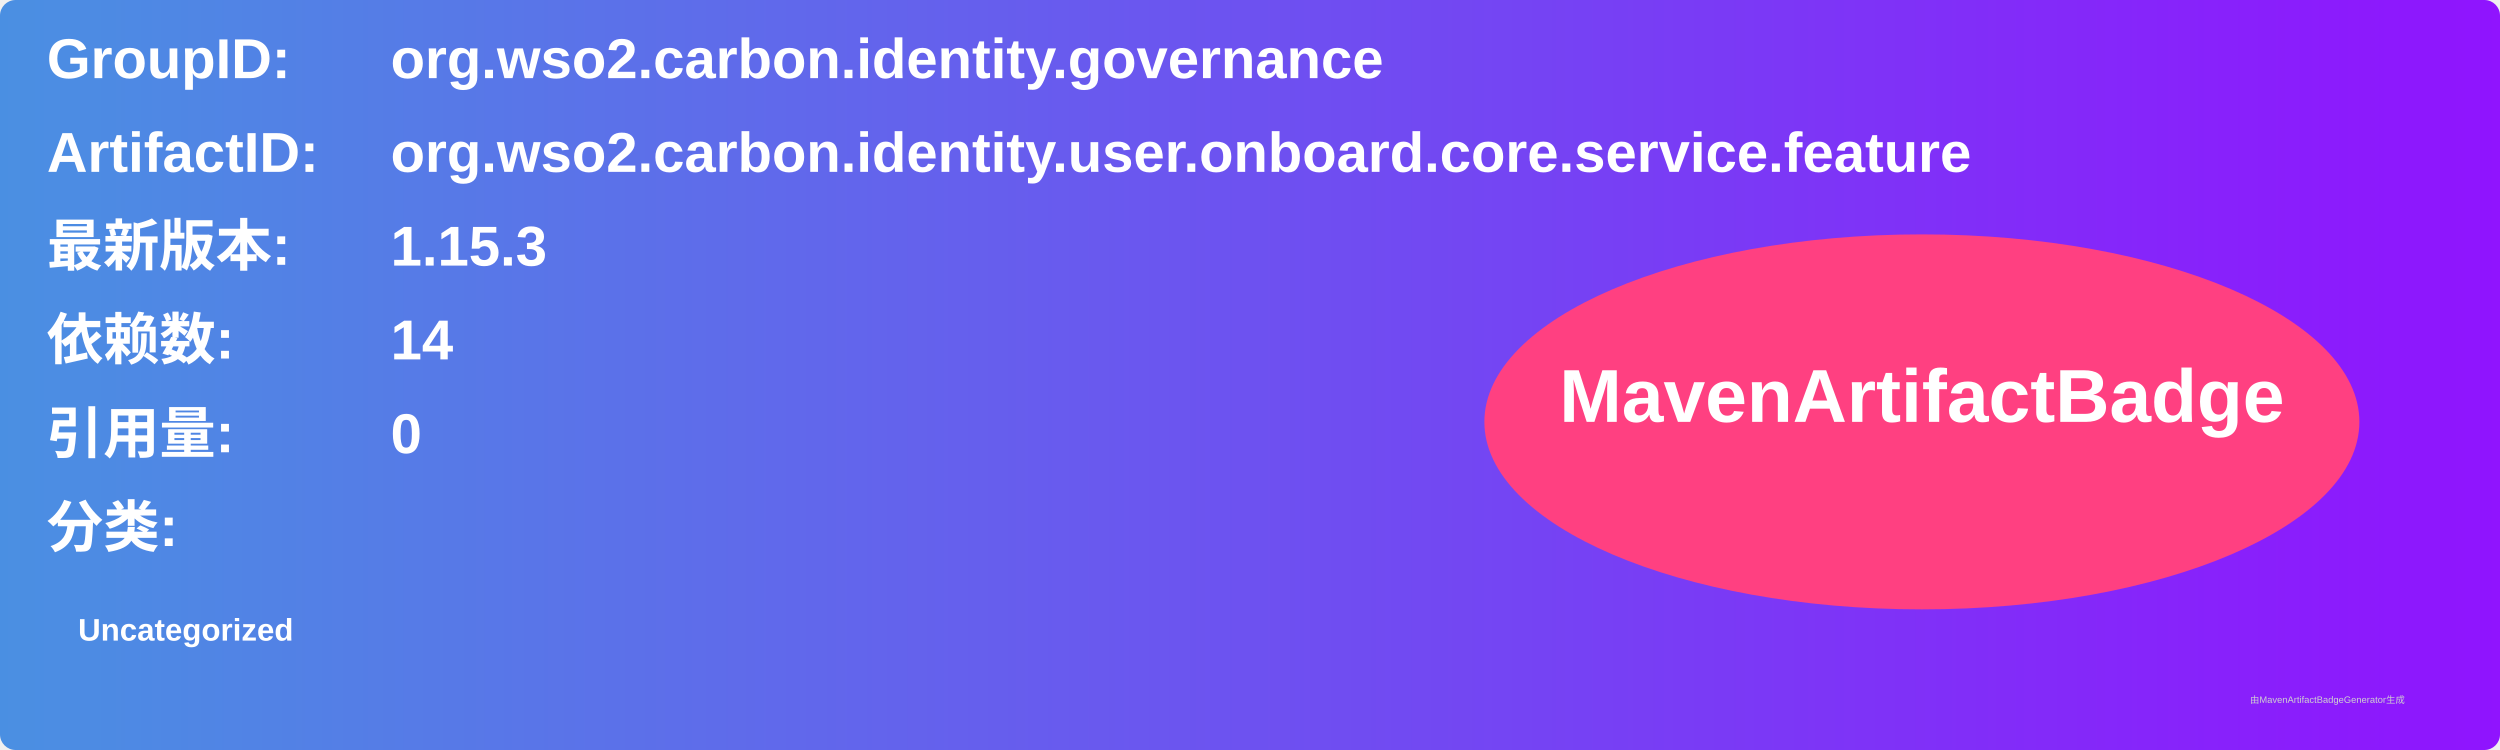
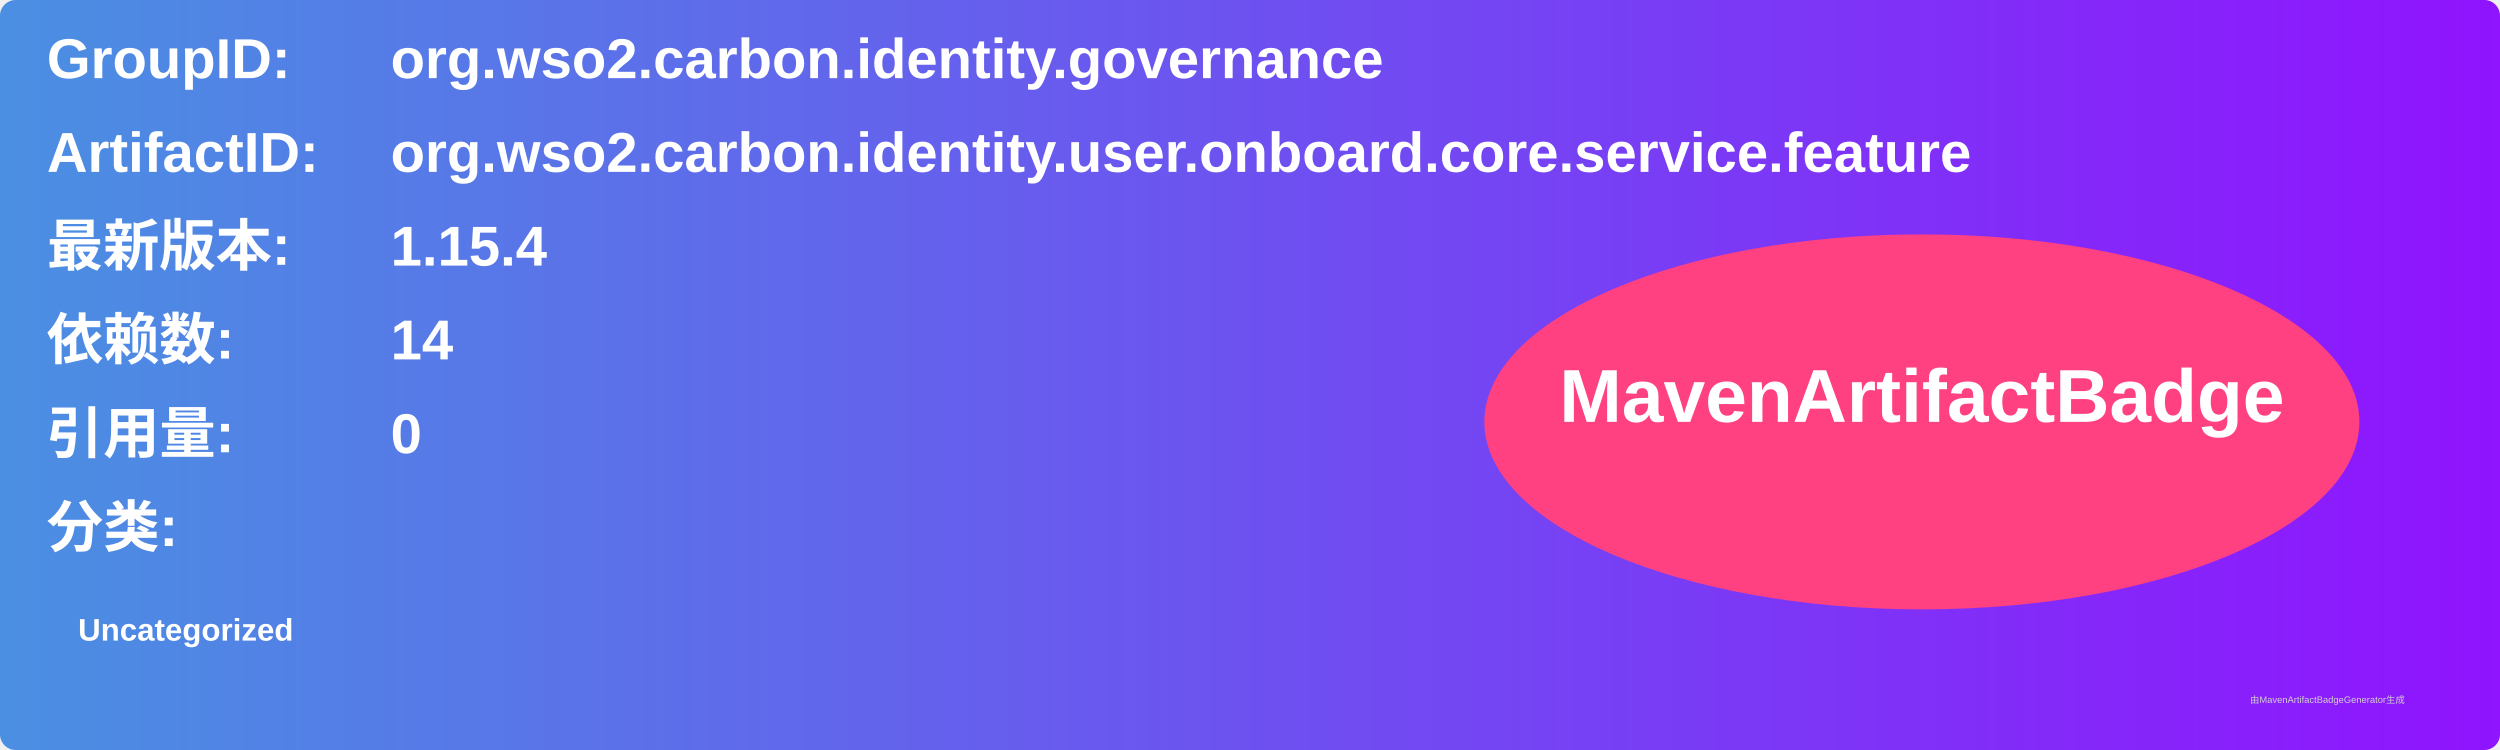
<svg xmlns="http://www.w3.org/2000/svg" width="800" height="240" viewBox="0 0 800 240">
  <linearGradient id="grad" x1="0%" y1="0%" x2="100%" y2="0%">
    <stop offset="0%" stop-color="#4a90e2" />
    <stop offset="100%" stop-color="#9013fe" />
  </linearGradient>
  <rect width="100%" height="100%" rx="5" ry="5" fill="url(#grad)" />
  <g transform="translate(15, 15)">
    <text x="0" y="10" font-family="Arial" font-size="18" fill="white" font-weight="bold" width="260">GroupID:</text>
    <text x="110" y="10" font-family="Arial" font-size="18" fill="white" font-weight="bold" width="460">org.wso2.carbon.identity.governance</text>
    <text x="0" y="40" font-family="Arial" font-size="18" fill="white" font-weight="bold" width="260">ArtifactID:</text>
    <text x="110" y="40" font-family="Arial" font-size="18" fill="white" font-weight="bold" width="460">org.wso2.carbon.identity.user.onboard.core.service.feature</text>
    <text x="0" y="70" font-family="Arial" font-size="18" fill="white" font-weight="bold">最新版本:</text>
    <text x="110" y="70" font-family="Arial" font-size="18" fill="white" font-weight="bold">
-       <tspan font-weight="bold">1.15.3</tspan>
+       <tspan font-weight="bold">1.15.4</tspan>
    </text>
    <text x="0" y="100" font-family="Arial" font-size="18" fill="white" font-weight="bold">依赖数: </text>
    <text x="110" y="100" font-family="Arial" font-size="18" fill="white">
      <tspan font-weight="bold">14</tspan>
    </text>
    <text x="0" y="130" font-family="Arial" font-size="18" fill="white" font-weight="bold">引用量: </text>
    <text x="110" y="130" font-family="Arial" font-size="18" fill="white">
      <tspan font-weight="bold">0</tspan>
    </text>
    <text x="0" y="160" font-family="Arial" font-size="18" fill="white" font-weight="bold">分类:</text>
    <text x="10" y="190" font-family="Arial" font-size="10" fill="white">
      <tspan font-weight="bold">Uncategorized</tspan>
    </text>
    <ellipse cx="600" cy="120" rx="140" ry="60" fill="#ff4081" />
    <text x="600" y="120" text-anchor="middle" font-family="Arial" font-size="24" fill="white" font-weight="bold">MavenArtifactBadge</text>
  </g>
  <text x="720" y="225" font-family="Arial" font-size="3" fill="#d0d0d0">由MavenArtifactBadgeGenerator生成</text>
</svg>
